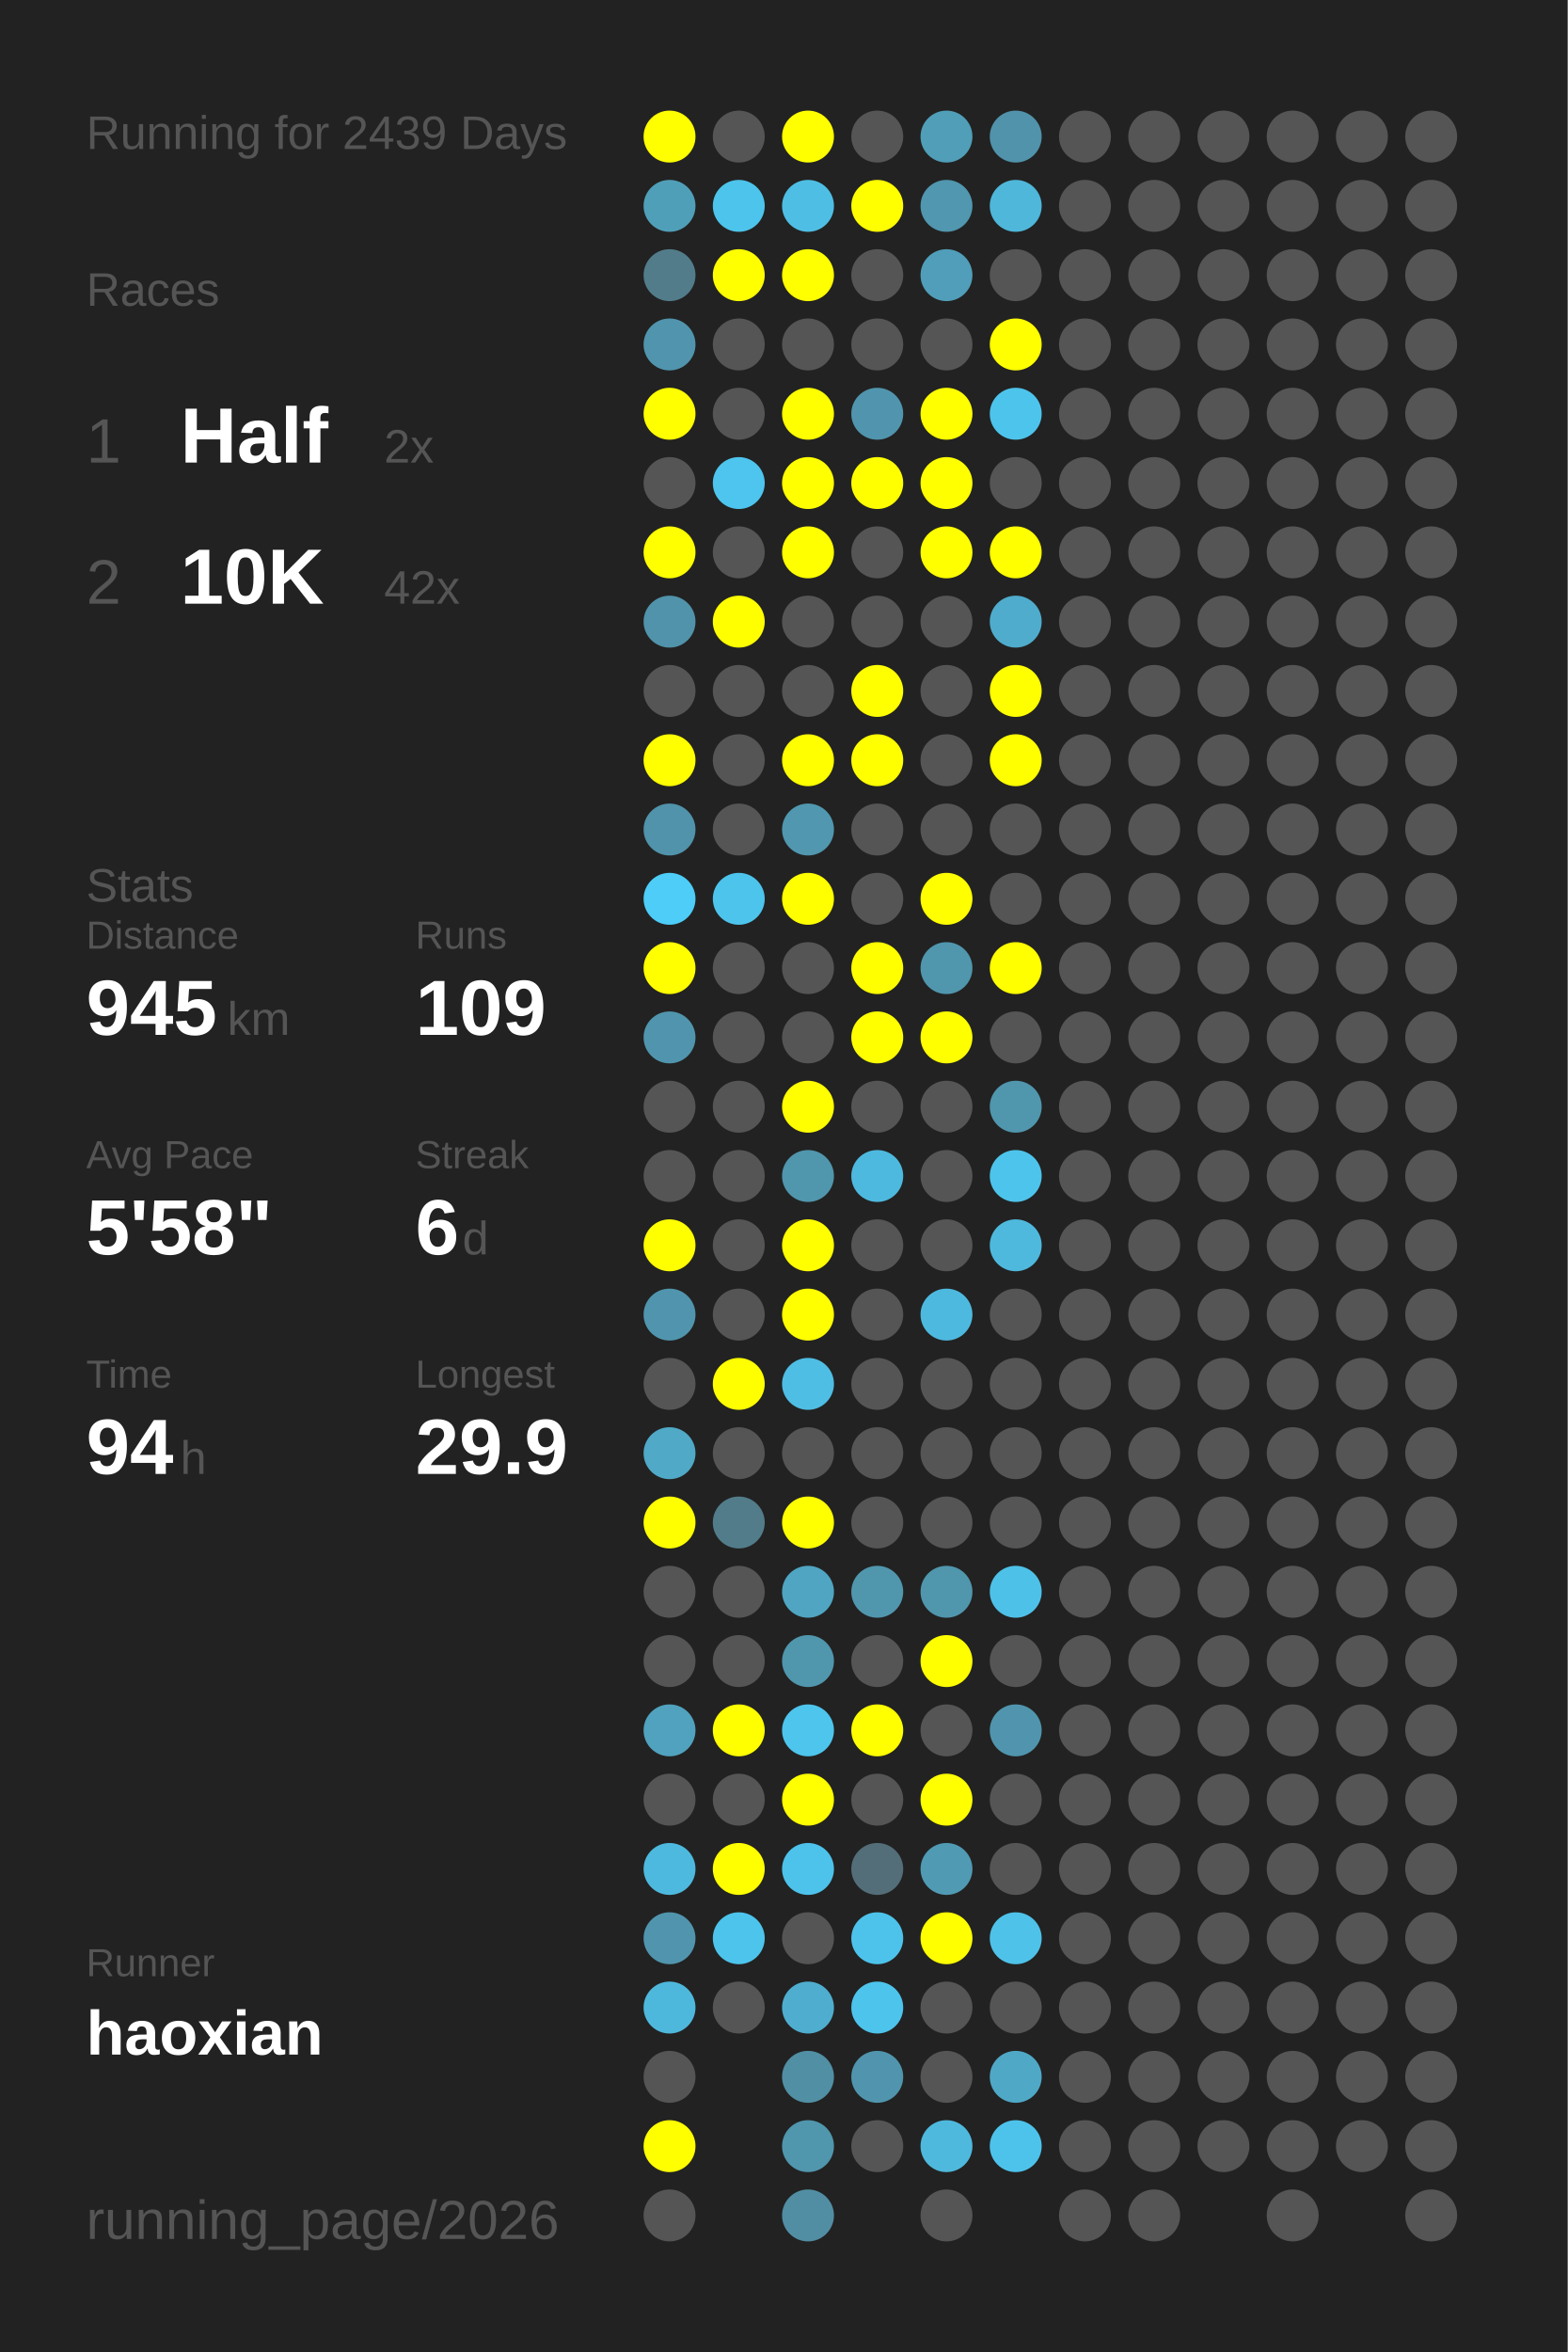
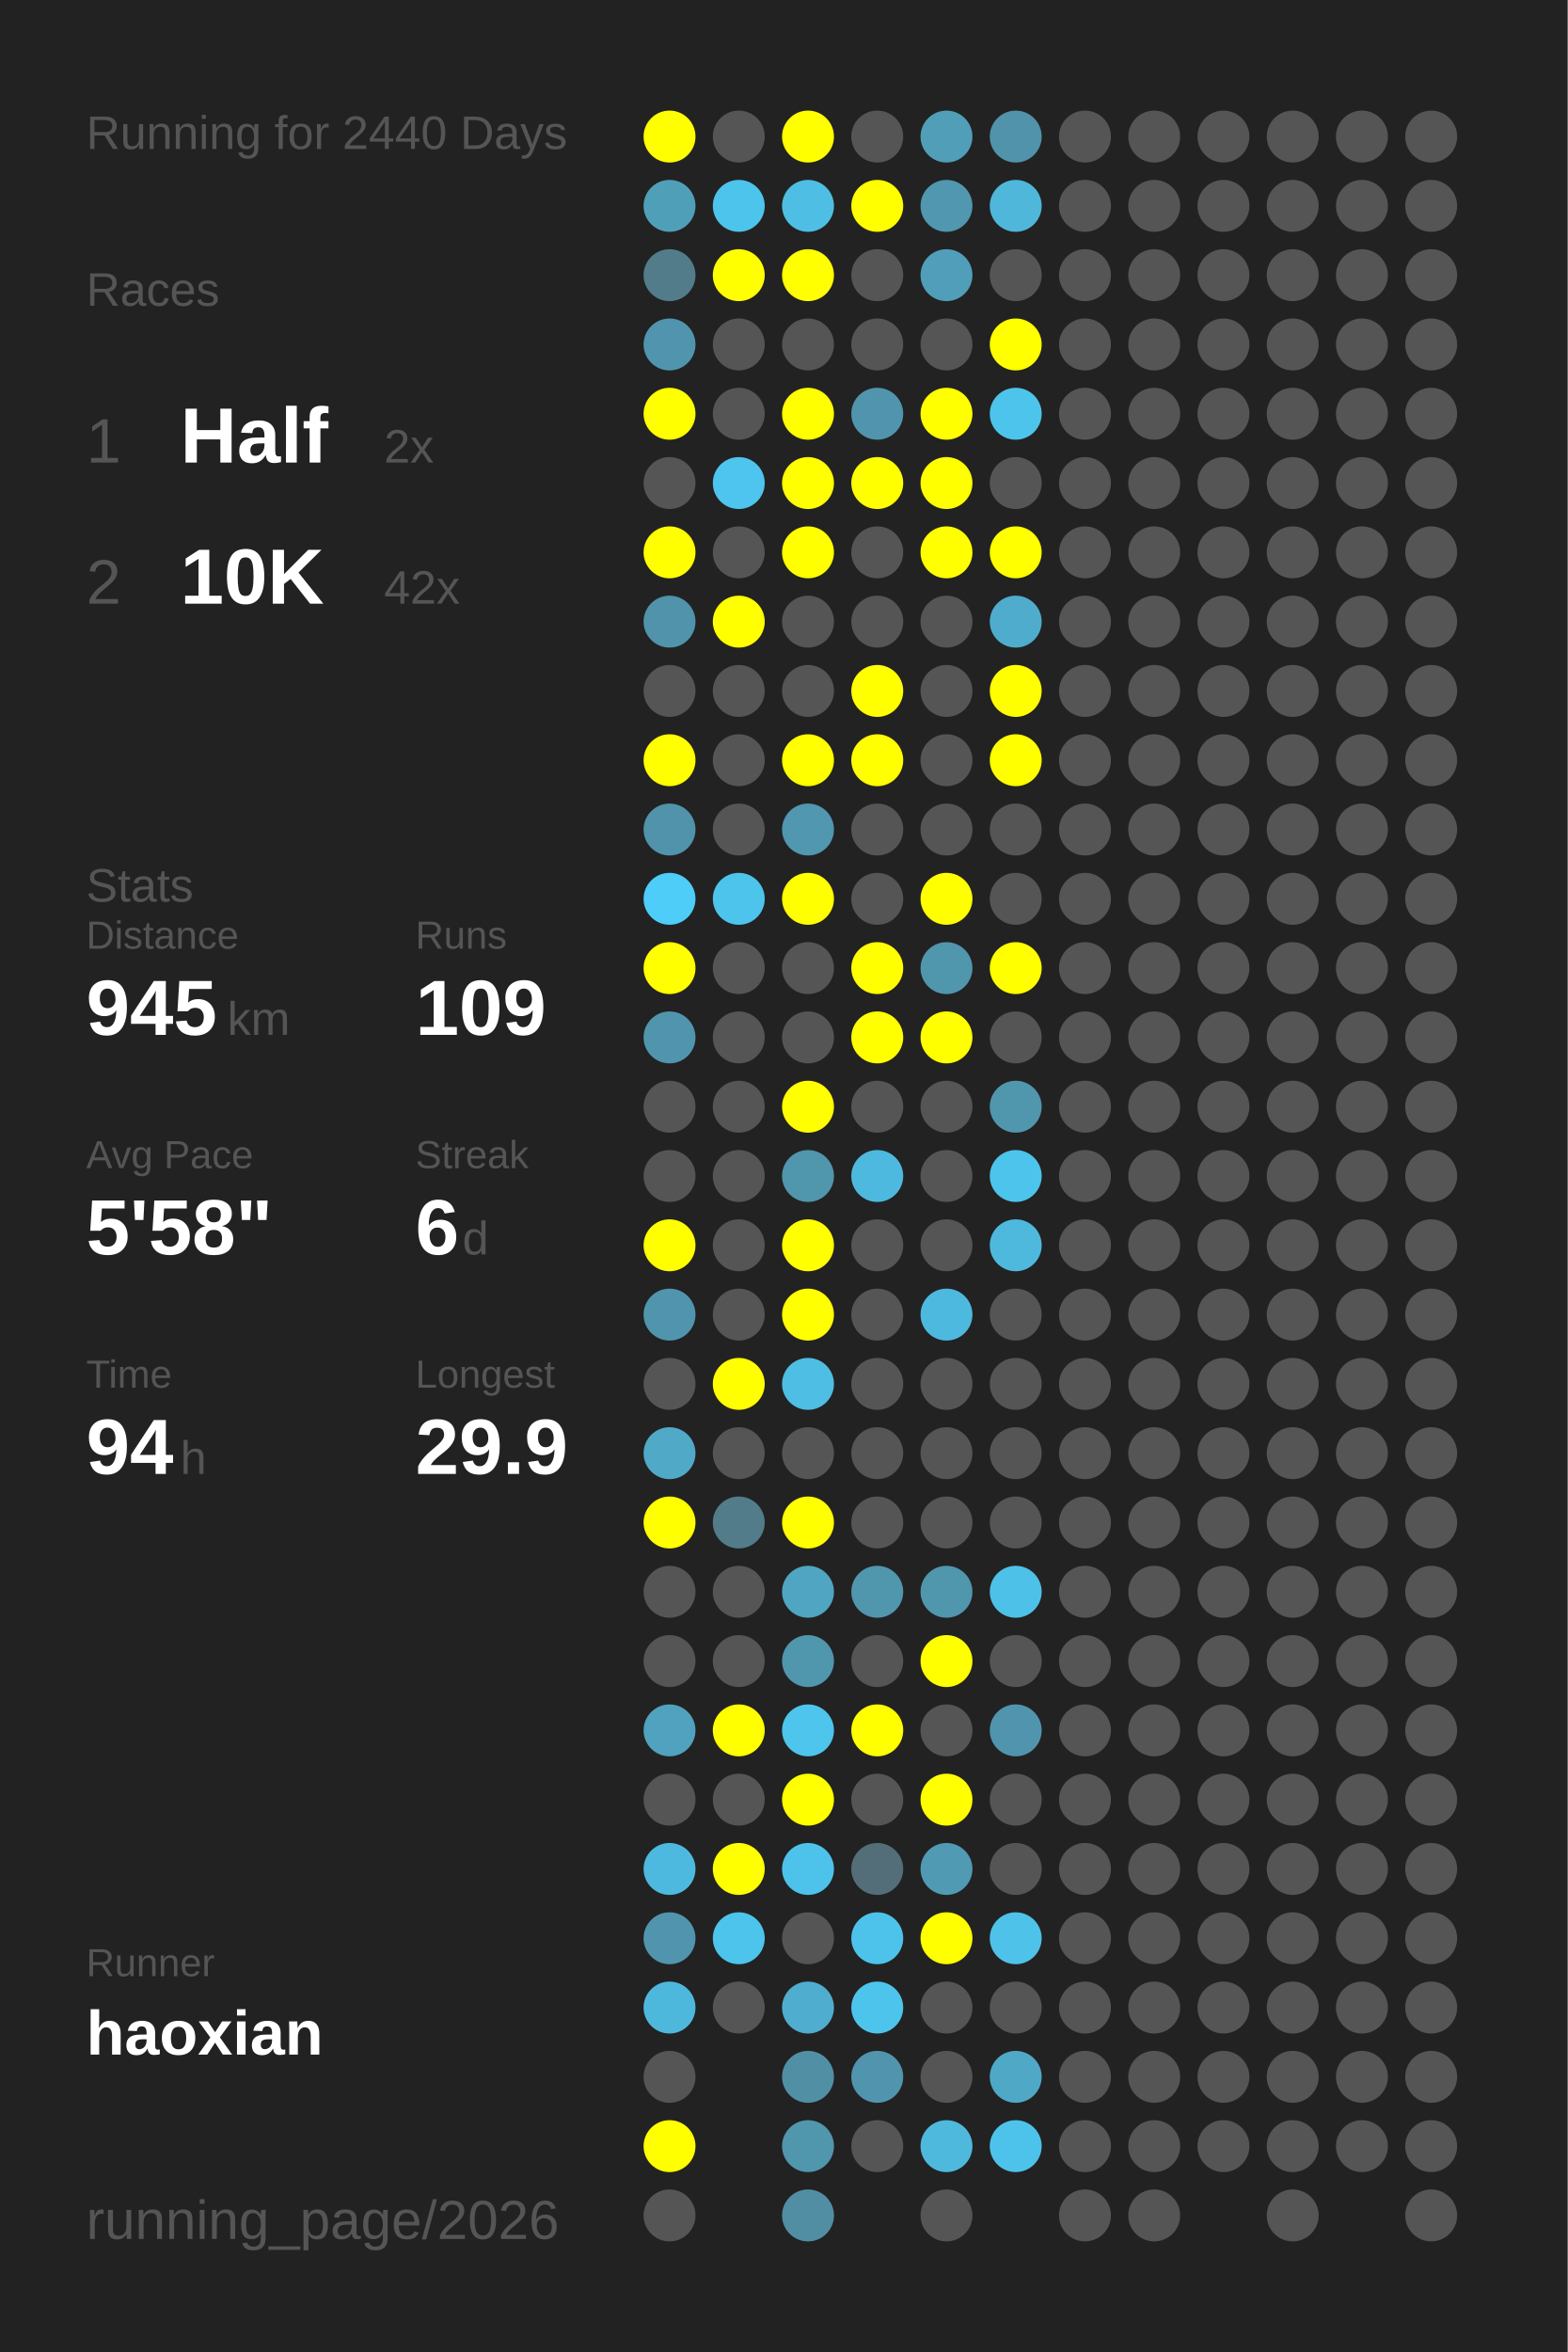
<svg xmlns="http://www.w3.org/2000/svg" baseProfile="full" height="300mm" version="1.1" viewBox="0,0,200,300" width="200mm">
  <defs />
  <rect fill="#222222" height="300" width="200" x="0" y="0" />
-   <text fill="#555555" style="font-size:6px; font-family:Arial;" x="11" y="19">Running for 2439 Days</text>
+   <text fill="#555555" style="font-size:6px; font-family:Arial;" x="11" y="19">Running for 2440 Days</text>
  <text fill="#555555" style="font-size:6px; font-family:Arial;" x="11" y="39">Races</text>
  <text fill="#555555" style="font-size:8px; font-family:Arial;" x="11" y="59">1</text>
  <text fill="#FFFFFF" style="font-size:10px; font-family:Arial; font-weight:bold;" x="23" y="59">Half</text>
  <text fill="#555555" style="font-size:6px; font-family:Arial;" x="49" y="59">2x</text>
  <text fill="#555555" style="font-size:8px; font-family:Arial;" x="11" y="77">2</text>
  <text fill="#FFFFFF" style="font-size:10px; font-family:Arial; font-weight:bold;" x="23" y="77">10K</text>
  <text fill="#555555" style="font-size:6px; font-family:Arial;" x="49" y="77">42x</text>
  <text fill="#555555" style="font-size:6px; font-family:Arial;" x="11" y="115">Stats</text>
  <text fill="#555555" style="font-size:5px; font-family:Arial;" x="11" y="121">Distance</text>
  <text fill="#FFFFFF" style="font-size:10px; font-family:Arial; font-weight:bold;" x="11" y="132">945</text>
  <text fill="#555555" style="font-size:6px; font-family:Arial;" x="29" y="132">km</text>
  <text fill="#555555" style="font-size:5px; font-family:Arial;" x="53" y="121">Runs</text>
  <text fill="#FFFFFF" style="font-size:10px; font-family:Arial; font-weight:bold;" x="53" y="132">109</text>
  <text fill="#555555" style="font-size:5px; font-family:Arial;" x="11" y="149">Avg Pace</text>
  <text fill="#FFFFFF" style="font-size:10px; font-family:Arial; font-weight:bold;" x="11" y="160">5'58"</text>
  <text fill="#555555" style="font-size:5px; font-family:Arial;" x="53" y="149">Streak</text>
  <text fill="#FFFFFF" style="font-size:10px; font-family:Arial; font-weight:bold;" x="53" y="160">6</text>
  <text fill="#555555" style="font-size:6px; font-family:Arial;" x="59" y="160">d</text>
  <text fill="#555555" style="font-size:5px; font-family:Arial;" x="11" y="177">Time</text>
  <text fill="#FFFFFF" style="font-size:10px; font-family:Arial; font-weight:bold;" x="11" y="188">94</text>
  <text fill="#555555" style="font-size:6px; font-family:Arial;" x="23" y="188">h</text>
  <text fill="#555555" style="font-size:5px; font-family:Arial;" x="53" y="177">Longest</text>
  <text fill="#FFFFFF" style="font-size:10px; font-family:Arial; font-weight:bold;" x="53" y="188">29.9</text>
  <text fill="#555555" style="font-size:5px; font-family:Arial;" x="11" y="252.065">Runner</text>
  <text fill="#FFFFFF" style="font-size:8px; font-family:Arial; font-weight:bold;" x="11" y="262.065">haoxian</text>
  <text fill="#555555" style="font-size:7px; font-family:Arial;" x="11" y="285.581">running_page/2026</text>
  <circle cx="85.417" cy="17.419" fill="#FFFF00" r="3.312" />
  <circle cx="85.417" cy="26.258" fill="#509fb9" r="3.312" />
  <circle cx="85.417" cy="35.097" fill="#527c8a" r="3.312" />
  <circle cx="85.417" cy="43.935" fill="#5095ad" r="3.312" />
  <circle cx="85.417" cy="52.774" fill="#FFFF00" r="3.312" />
  <circle cx="85.417" cy="61.613" fill="#555555" r="3.312" />
  <circle cx="85.417" cy="70.452" fill="#FFFF00" r="3.312" />
  <circle cx="85.417" cy="79.29" fill="#5093aa" r="3.312" />
  <circle cx="85.417" cy="88.129" fill="#555555" r="3.312" />
  <circle cx="85.417" cy="96.968" fill="#FFFF00" r="3.312" />
  <circle cx="85.417" cy="105.806" fill="#5093aa" r="3.312" />
  <circle cx="85.417" cy="114.645" fill="#4dcdf8" r="3.312" />
  <circle cx="85.417" cy="123.484" fill="#FFFF00" r="3.312" />
  <circle cx="85.417" cy="132.323" fill="#5095ad" r="3.312" />
  <circle cx="85.417" cy="141.161" fill="#555555" r="3.312" />
  <circle cx="85.417" cy="150" fill="#555555" r="3.312" />
  <circle cx="85.417" cy="158.839" fill="#FFFF00" r="3.312" />
  <circle cx="85.417" cy="167.677" fill="#5095ad" r="3.312" />
  <circle cx="85.417" cy="176.516" fill="#555555" r="3.312" />
  <circle cx="85.417" cy="185.355" fill="#4fa9c7" r="3.312" />
  <circle cx="85.417" cy="194.194" fill="#FFFF00" r="3.312" />
  <circle cx="85.417" cy="203.032" fill="#555555" r="3.312" />
  <circle cx="85.417" cy="211.871" fill="#555555" r="3.312" />
  <circle cx="85.417" cy="220.71" fill="#50a2be" r="3.312" />
  <circle cx="85.417" cy="229.548" fill="#555555" r="3.312" />
  <circle cx="85.417" cy="238.387" fill="#4eb9de" r="3.312" />
  <circle cx="85.417" cy="247.226" fill="#5095ad" r="3.312" />
  <circle cx="85.417" cy="256.065" fill="#4eb8dc" r="3.312" />
  <circle cx="85.417" cy="264.903" fill="#555555" r="3.312" />
  <circle cx="85.417" cy="273.742" fill="#FFFF00" r="3.312" />
  <circle cx="85.417" cy="282.581" fill="#555555" r="3.312" />
  <circle cx="94.25" cy="17.419" fill="#555555" r="3.312" />
  <circle cx="94.25" cy="26.258" fill="#4dc4eb" r="3.312" />
  <circle cx="94.25" cy="35.097" fill="#FFFF00" r="3.312" />
  <circle cx="94.25" cy="43.935" fill="#555555" r="3.312" />
  <circle cx="94.25" cy="52.774" fill="#555555" r="3.312" />
  <circle cx="94.25" cy="61.613" fill="#4dc5ee" r="3.312" />
  <circle cx="94.25" cy="70.452" fill="#555555" r="3.312" />
  <circle cx="94.25" cy="79.29" fill="#FFFF00" r="3.312" />
  <circle cx="94.25" cy="88.129" fill="#555555" r="3.312" />
  <circle cx="94.25" cy="96.968" fill="#555555" r="3.312" />
  <circle cx="94.25" cy="105.806" fill="#555555" r="3.312" />
  <circle cx="94.25" cy="114.645" fill="#4dc4ec" r="3.312" />
  <circle cx="94.25" cy="123.484" fill="#555555" r="3.312" />
  <circle cx="94.25" cy="132.323" fill="#555555" r="3.312" />
  <circle cx="94.25" cy="141.161" fill="#555555" r="3.312" />
  <circle cx="94.25" cy="150" fill="#555555" r="3.312" />
  <circle cx="94.25" cy="158.839" fill="#555555" r="3.312" />
  <circle cx="94.25" cy="167.677" fill="#555555" r="3.312" />
  <circle cx="94.25" cy="176.516" fill="#FFFF00" r="3.312" />
  <circle cx="94.25" cy="185.355" fill="#555555" r="3.312" />
  <circle cx="94.25" cy="194.194" fill="#527c8a" r="3.312" />
  <circle cx="94.25" cy="203.032" fill="#555555" r="3.312" />
  <circle cx="94.25" cy="211.871" fill="#555555" r="3.312" />
  <circle cx="94.25" cy="220.71" fill="#FFFF00" r="3.312" />
  <circle cx="94.25" cy="229.548" fill="#555555" r="3.312" />
  <circle cx="94.25" cy="238.387" fill="#FFFF00" r="3.312" />
  <circle cx="94.25" cy="247.226" fill="#4dc4ec" r="3.312" />
  <circle cx="94.25" cy="256.065" fill="#555555" r="3.312" />
  <circle cx="103.083" cy="17.419" fill="#FFFF00" r="3.312" />
  <circle cx="103.083" cy="26.258" fill="#4ebee4" r="3.312" />
  <circle cx="103.083" cy="35.097" fill="#FFFF00" r="3.312" />
  <circle cx="103.083" cy="43.935" fill="#555555" r="3.312" />
  <circle cx="103.083" cy="52.774" fill="#FFFF00" r="3.312" />
  <circle cx="103.083" cy="61.613" fill="#FFFF00" r="3.312" />
  <circle cx="103.083" cy="70.452" fill="#FFFF00" r="3.312" />
  <circle cx="103.083" cy="79.29" fill="#555555" r="3.312" />
  <circle cx="103.083" cy="88.129" fill="#555555" r="3.312" />
  <circle cx="103.083" cy="96.968" fill="#FFFF00" r="3.312" />
  <circle cx="103.083" cy="105.806" fill="#5097af" r="3.312" />
  <circle cx="103.083" cy="114.645" fill="#FFFF00" r="3.312" />
  <circle cx="103.083" cy="123.484" fill="#555555" r="3.312" />
  <circle cx="103.083" cy="132.323" fill="#555555" r="3.312" />
  <circle cx="103.083" cy="141.161" fill="#FFFF00" r="3.312" />
  <circle cx="103.083" cy="150" fill="#5096ad" r="3.312" />
  <circle cx="103.083" cy="158.839" fill="#FFFF00" r="3.312" />
  <circle cx="103.083" cy="167.677" fill="#FFFF00" r="3.312" />
  <circle cx="103.083" cy="176.516" fill="#4ebee4" r="3.312" />
  <circle cx="103.083" cy="185.355" fill="#555555" r="3.312" />
  <circle cx="103.083" cy="194.194" fill="#FFFF00" r="3.312" />
  <circle cx="103.083" cy="203.032" fill="#4fa5c2" r="3.312" />
  <circle cx="103.083" cy="211.871" fill="#5096ad" r="3.312" />
  <circle cx="103.083" cy="220.71" fill="#4dc5ed" r="3.312" />
  <circle cx="103.083" cy="229.548" fill="#FFFF00" r="3.312" />
  <circle cx="103.083" cy="238.387" fill="#4dc3eb" r="3.312" />
  <circle cx="103.083" cy="247.226" fill="#555555" r="3.312" />
  <circle cx="103.083" cy="256.065" fill="#4faecf" r="3.312" />
  <circle cx="103.083" cy="264.903" fill="#518fa4" r="3.312" />
  <circle cx="103.083" cy="273.742" fill="#5096ad" r="3.312" />
  <circle cx="103.083" cy="282.581" fill="#518ea3" r="3.312" />
  <circle cx="111.917" cy="17.419" fill="#555555" r="3.312" />
  <circle cx="111.917" cy="26.258" fill="#FFFF00" r="3.312" />
  <circle cx="111.917" cy="35.097" fill="#555555" r="3.312" />
  <circle cx="111.917" cy="43.935" fill="#555555" r="3.312" />
  <circle cx="111.917" cy="52.774" fill="#5095ad" r="3.312" />
  <circle cx="111.917" cy="61.613" fill="#FFFF00" r="3.312" />
  <circle cx="111.917" cy="70.452" fill="#555555" r="3.312" />
  <circle cx="111.917" cy="79.29" fill="#555555" r="3.312" />
  <circle cx="111.917" cy="88.129" fill="#FFFF00" r="3.312" />
  <circle cx="111.917" cy="96.968" fill="#FFFF00" r="3.312" />
  <circle cx="111.917" cy="105.806" fill="#555555" r="3.312" />
  <circle cx="111.917" cy="114.645" fill="#555555" r="3.312" />
  <circle cx="111.917" cy="123.484" fill="#FFFF00" r="3.312" />
  <circle cx="111.917" cy="132.323" fill="#FFFF00" r="3.312" />
  <circle cx="111.917" cy="141.161" fill="#555555" r="3.312" />
  <circle cx="111.917" cy="150" fill="#4eb9de" r="3.312" />
  <circle cx="111.917" cy="158.839" fill="#555555" r="3.312" />
  <circle cx="111.917" cy="167.677" fill="#555555" r="3.312" />
  <circle cx="111.917" cy="176.516" fill="#555555" r="3.312" />
  <circle cx="111.917" cy="185.355" fill="#555555" r="3.312" />
  <circle cx="111.917" cy="194.194" fill="#555555" r="3.312" />
  <circle cx="111.917" cy="203.032" fill="#5096ad" r="3.312" />
  <circle cx="111.917" cy="211.871" fill="#555555" r="3.312" />
  <circle cx="111.917" cy="220.71" fill="#FFFF00" r="3.312" />
  <circle cx="111.917" cy="229.548" fill="#555555" r="3.312" />
  <circle cx="111.917" cy="238.387" fill="#536e78" r="3.312" />
  <circle cx="111.917" cy="247.226" fill="#4dc3eb" r="3.312" />
  <circle cx="111.917" cy="256.065" fill="#4dc4ec" r="3.312" />
  <circle cx="111.917" cy="264.903" fill="#5095ad" r="3.312" />
  <circle cx="111.917" cy="273.742" fill="#555555" r="3.312" />
  <circle cx="120.75" cy="17.419" fill="#509eb8" r="3.312" />
  <circle cx="120.75" cy="26.258" fill="#5097af" r="3.312" />
  <circle cx="120.75" cy="35.097" fill="#509eb9" r="3.312" />
  <circle cx="120.75" cy="43.935" fill="#555555" r="3.312" />
  <circle cx="120.75" cy="52.774" fill="#FFFF00" r="3.312" />
  <circle cx="120.75" cy="61.613" fill="#FFFF00" r="3.312" />
  <circle cx="120.75" cy="70.452" fill="#FFFF00" r="3.312" />
  <circle cx="120.75" cy="79.29" fill="#555555" r="3.312" />
  <circle cx="120.75" cy="88.129" fill="#555555" r="3.312" />
  <circle cx="120.75" cy="96.968" fill="#555555" r="3.312" />
  <circle cx="120.75" cy="105.806" fill="#555555" r="3.312" />
  <circle cx="120.75" cy="114.645" fill="#FFFF00" r="3.312" />
  <circle cx="120.75" cy="123.484" fill="#5096ad" r="3.312" />
  <circle cx="120.75" cy="132.323" fill="#FFFF00" r="3.312" />
  <circle cx="120.75" cy="141.161" fill="#555555" r="3.312" />
  <circle cx="120.75" cy="150" fill="#555555" r="3.312" />
  <circle cx="120.75" cy="158.839" fill="#555555" r="3.312" />
  <circle cx="120.75" cy="167.677" fill="#4eb9de" r="3.312" />
  <circle cx="120.75" cy="176.516" fill="#555555" r="3.312" />
  <circle cx="120.75" cy="185.355" fill="#555555" r="3.312" />
  <circle cx="120.75" cy="194.194" fill="#555555" r="3.312" />
  <circle cx="120.75" cy="203.032" fill="#5096ad" r="3.312" />
  <circle cx="120.75" cy="211.871" fill="#FFFF00" r="3.312" />
  <circle cx="120.75" cy="220.71" fill="#555555" r="3.312" />
  <circle cx="120.75" cy="229.548" fill="#FFFF00" r="3.312" />
  <circle cx="120.75" cy="238.387" fill="#509ab3" r="3.312" />
  <circle cx="120.75" cy="247.226" fill="#FFFF00" r="3.312" />
  <circle cx="120.75" cy="256.065" fill="#555555" r="3.312" />
  <circle cx="120.75" cy="264.903" fill="#555555" r="3.312" />
  <circle cx="120.75" cy="273.742" fill="#4eb9dd" r="3.312" />
  <circle cx="120.75" cy="282.581" fill="#555555" r="3.312" />
  <circle cx="129.583" cy="17.419" fill="#5093aa" r="3.312" />
  <circle cx="129.583" cy="26.258" fill="#4eb7da" r="3.312" />
  <circle cx="129.583" cy="35.097" fill="#555555" r="3.312" />
  <circle cx="129.583" cy="43.935" fill="#FFFF00" r="3.312" />
  <circle cx="129.583" cy="52.774" fill="#4dc4eb" r="3.312" />
  <circle cx="129.583" cy="61.613" fill="#555555" r="3.312" />
  <circle cx="129.583" cy="70.452" fill="#FFFF00" r="3.312" />
  <circle cx="129.583" cy="79.29" fill="#4faccc" r="3.312" />
  <circle cx="129.583" cy="88.129" fill="#FFFF00" r="3.312" />
  <circle cx="129.583" cy="96.968" fill="#FFFF00" r="3.312" />
  <circle cx="129.583" cy="105.806" fill="#555555" r="3.312" />
  <circle cx="129.583" cy="114.645" fill="#555555" r="3.312" />
  <circle cx="129.583" cy="123.484" fill="#FFFF00" r="3.312" />
  <circle cx="129.583" cy="132.323" fill="#555555" r="3.312" />
  <circle cx="129.583" cy="141.161" fill="#5096ad" r="3.312" />
  <circle cx="129.583" cy="150" fill="#4dc4eb" r="3.312" />
  <circle cx="129.583" cy="158.839" fill="#4eb9dd" r="3.312" />
  <circle cx="129.583" cy="167.677" fill="#555555" r="3.312" />
  <circle cx="129.583" cy="176.516" fill="#555555" r="3.312" />
  <circle cx="129.583" cy="185.355" fill="#555555" r="3.312" />
  <circle cx="129.583" cy="194.194" fill="#555555" r="3.312" />
  <circle cx="129.583" cy="203.032" fill="#4ec1e8" r="3.312" />
  <circle cx="129.583" cy="211.871" fill="#555555" r="3.312" />
  <circle cx="129.583" cy="220.71" fill="#5095ad" r="3.312" />
  <circle cx="129.583" cy="229.548" fill="#555555" r="3.312" />
  <circle cx="129.583" cy="238.387" fill="#555555" r="3.312" />
  <circle cx="129.583" cy="247.226" fill="#4ec2e9" r="3.312" />
  <circle cx="129.583" cy="256.065" fill="#555555" r="3.312" />
  <circle cx="129.583" cy="264.903" fill="#4fa8c6" r="3.312" />
  <circle cx="129.583" cy="273.742" fill="#4dc3eb" r="3.312" />
  <circle cx="138.417" cy="17.419" fill="#555555" r="3.312" />
  <circle cx="138.417" cy="26.258" fill="#555555" r="3.312" />
  <circle cx="138.417" cy="35.097" fill="#555555" r="3.312" />
  <circle cx="138.417" cy="43.935" fill="#555555" r="3.312" />
  <circle cx="138.417" cy="52.774" fill="#555555" r="3.312" />
  <circle cx="138.417" cy="61.613" fill="#555555" r="3.312" />
  <circle cx="138.417" cy="70.452" fill="#555555" r="3.312" />
  <circle cx="138.417" cy="79.29" fill="#555555" r="3.312" />
  <circle cx="138.417" cy="88.129" fill="#555555" r="3.312" />
  <circle cx="138.417" cy="96.968" fill="#555555" r="3.312" />
  <circle cx="138.417" cy="105.806" fill="#555555" r="3.312" />
  <circle cx="138.417" cy="114.645" fill="#555555" r="3.312" />
  <circle cx="138.417" cy="123.484" fill="#555555" r="3.312" />
  <circle cx="138.417" cy="132.323" fill="#555555" r="3.312" />
  <circle cx="138.417" cy="141.161" fill="#555555" r="3.312" />
  <circle cx="138.417" cy="150" fill="#555555" r="3.312" />
  <circle cx="138.417" cy="158.839" fill="#555555" r="3.312" />
  <circle cx="138.417" cy="167.677" fill="#555555" r="3.312" />
  <circle cx="138.417" cy="176.516" fill="#555555" r="3.312" />
  <circle cx="138.417" cy="185.355" fill="#555555" r="3.312" />
  <circle cx="138.417" cy="194.194" fill="#555555" r="3.312" />
  <circle cx="138.417" cy="203.032" fill="#555555" r="3.312" />
  <circle cx="138.417" cy="211.871" fill="#555555" r="3.312" />
  <circle cx="138.417" cy="220.71" fill="#555555" r="3.312" />
  <circle cx="138.417" cy="229.548" fill="#555555" r="3.312" />
  <circle cx="138.417" cy="238.387" fill="#555555" r="3.312" />
  <circle cx="138.417" cy="247.226" fill="#555555" r="3.312" />
  <circle cx="138.417" cy="256.065" fill="#555555" r="3.312" />
  <circle cx="138.417" cy="264.903" fill="#555555" r="3.312" />
  <circle cx="138.417" cy="273.742" fill="#555555" r="3.312" />
  <circle cx="138.417" cy="282.581" fill="#555555" r="3.312" />
  <circle cx="147.25" cy="17.419" fill="#555555" r="3.312" />
  <circle cx="147.25" cy="26.258" fill="#555555" r="3.312" />
  <circle cx="147.25" cy="35.097" fill="#555555" r="3.312" />
  <circle cx="147.25" cy="43.935" fill="#555555" r="3.312" />
  <circle cx="147.25" cy="52.774" fill="#555555" r="3.312" />
  <circle cx="147.25" cy="61.613" fill="#555555" r="3.312" />
  <circle cx="147.25" cy="70.452" fill="#555555" r="3.312" />
  <circle cx="147.25" cy="79.29" fill="#555555" r="3.312" />
  <circle cx="147.25" cy="88.129" fill="#555555" r="3.312" />
  <circle cx="147.25" cy="96.968" fill="#555555" r="3.312" />
  <circle cx="147.25" cy="105.806" fill="#555555" r="3.312" />
  <circle cx="147.25" cy="114.645" fill="#555555" r="3.312" />
  <circle cx="147.25" cy="123.484" fill="#555555" r="3.312" />
  <circle cx="147.25" cy="132.323" fill="#555555" r="3.312" />
  <circle cx="147.25" cy="141.161" fill="#555555" r="3.312" />
  <circle cx="147.25" cy="150" fill="#555555" r="3.312" />
  <circle cx="147.25" cy="158.839" fill="#555555" r="3.312" />
  <circle cx="147.25" cy="167.677" fill="#555555" r="3.312" />
  <circle cx="147.25" cy="176.516" fill="#555555" r="3.312" />
  <circle cx="147.25" cy="185.355" fill="#555555" r="3.312" />
  <circle cx="147.25" cy="194.194" fill="#555555" r="3.312" />
  <circle cx="147.25" cy="203.032" fill="#555555" r="3.312" />
  <circle cx="147.25" cy="211.871" fill="#555555" r="3.312" />
  <circle cx="147.25" cy="220.71" fill="#555555" r="3.312" />
  <circle cx="147.25" cy="229.548" fill="#555555" r="3.312" />
  <circle cx="147.25" cy="238.387" fill="#555555" r="3.312" />
  <circle cx="147.25" cy="247.226" fill="#555555" r="3.312" />
  <circle cx="147.25" cy="256.065" fill="#555555" r="3.312" />
  <circle cx="147.25" cy="264.903" fill="#555555" r="3.312" />
  <circle cx="147.25" cy="273.742" fill="#555555" r="3.312" />
  <circle cx="147.25" cy="282.581" fill="#555555" r="3.312" />
  <circle cx="156.083" cy="17.419" fill="#555555" r="3.312" />
  <circle cx="156.083" cy="26.258" fill="#555555" r="3.312" />
  <circle cx="156.083" cy="35.097" fill="#555555" r="3.312" />
  <circle cx="156.083" cy="43.935" fill="#555555" r="3.312" />
  <circle cx="156.083" cy="52.774" fill="#555555" r="3.312" />
  <circle cx="156.083" cy="61.613" fill="#555555" r="3.312" />
  <circle cx="156.083" cy="70.452" fill="#555555" r="3.312" />
  <circle cx="156.083" cy="79.29" fill="#555555" r="3.312" />
  <circle cx="156.083" cy="88.129" fill="#555555" r="3.312" />
  <circle cx="156.083" cy="96.968" fill="#555555" r="3.312" />
  <circle cx="156.083" cy="105.806" fill="#555555" r="3.312" />
  <circle cx="156.083" cy="114.645" fill="#555555" r="3.312" />
  <circle cx="156.083" cy="123.484" fill="#555555" r="3.312" />
  <circle cx="156.083" cy="132.323" fill="#555555" r="3.312" />
  <circle cx="156.083" cy="141.161" fill="#555555" r="3.312" />
  <circle cx="156.083" cy="150" fill="#555555" r="3.312" />
  <circle cx="156.083" cy="158.839" fill="#555555" r="3.312" />
  <circle cx="156.083" cy="167.677" fill="#555555" r="3.312" />
  <circle cx="156.083" cy="176.516" fill="#555555" r="3.312" />
  <circle cx="156.083" cy="185.355" fill="#555555" r="3.312" />
  <circle cx="156.083" cy="194.194" fill="#555555" r="3.312" />
  <circle cx="156.083" cy="203.032" fill="#555555" r="3.312" />
  <circle cx="156.083" cy="211.871" fill="#555555" r="3.312" />
  <circle cx="156.083" cy="220.71" fill="#555555" r="3.312" />
  <circle cx="156.083" cy="229.548" fill="#555555" r="3.312" />
  <circle cx="156.083" cy="238.387" fill="#555555" r="3.312" />
  <circle cx="156.083" cy="247.226" fill="#555555" r="3.312" />
  <circle cx="156.083" cy="256.065" fill="#555555" r="3.312" />
  <circle cx="156.083" cy="264.903" fill="#555555" r="3.312" />
  <circle cx="156.083" cy="273.742" fill="#555555" r="3.312" />
  <circle cx="164.917" cy="17.419" fill="#555555" r="3.312" />
  <circle cx="164.917" cy="26.258" fill="#555555" r="3.312" />
  <circle cx="164.917" cy="35.097" fill="#555555" r="3.312" />
  <circle cx="164.917" cy="43.935" fill="#555555" r="3.312" />
  <circle cx="164.917" cy="52.774" fill="#555555" r="3.312" />
  <circle cx="164.917" cy="61.613" fill="#555555" r="3.312" />
  <circle cx="164.917" cy="70.452" fill="#555555" r="3.312" />
  <circle cx="164.917" cy="79.29" fill="#555555" r="3.312" />
  <circle cx="164.917" cy="88.129" fill="#555555" r="3.312" />
  <circle cx="164.917" cy="96.968" fill="#555555" r="3.312" />
  <circle cx="164.917" cy="105.806" fill="#555555" r="3.312" />
  <circle cx="164.917" cy="114.645" fill="#555555" r="3.312" />
  <circle cx="164.917" cy="123.484" fill="#555555" r="3.312" />
  <circle cx="164.917" cy="132.323" fill="#555555" r="3.312" />
  <circle cx="164.917" cy="141.161" fill="#555555" r="3.312" />
  <circle cx="164.917" cy="150" fill="#555555" r="3.312" />
  <circle cx="164.917" cy="158.839" fill="#555555" r="3.312" />
  <circle cx="164.917" cy="167.677" fill="#555555" r="3.312" />
  <circle cx="164.917" cy="176.516" fill="#555555" r="3.312" />
  <circle cx="164.917" cy="185.355" fill="#555555" r="3.312" />
  <circle cx="164.917" cy="194.194" fill="#555555" r="3.312" />
  <circle cx="164.917" cy="203.032" fill="#555555" r="3.312" />
  <circle cx="164.917" cy="211.871" fill="#555555" r="3.312" />
  <circle cx="164.917" cy="220.71" fill="#555555" r="3.312" />
  <circle cx="164.917" cy="229.548" fill="#555555" r="3.312" />
  <circle cx="164.917" cy="238.387" fill="#555555" r="3.312" />
  <circle cx="164.917" cy="247.226" fill="#555555" r="3.312" />
  <circle cx="164.917" cy="256.065" fill="#555555" r="3.312" />
  <circle cx="164.917" cy="264.903" fill="#555555" r="3.312" />
  <circle cx="164.917" cy="273.742" fill="#555555" r="3.312" />
  <circle cx="164.917" cy="282.581" fill="#555555" r="3.312" />
  <circle cx="173.75" cy="17.419" fill="#555555" r="3.312" />
  <circle cx="173.75" cy="26.258" fill="#555555" r="3.312" />
  <circle cx="173.75" cy="35.097" fill="#555555" r="3.312" />
  <circle cx="173.75" cy="43.935" fill="#555555" r="3.312" />
  <circle cx="173.75" cy="52.774" fill="#555555" r="3.312" />
  <circle cx="173.75" cy="61.613" fill="#555555" r="3.312" />
  <circle cx="173.75" cy="70.452" fill="#555555" r="3.312" />
  <circle cx="173.75" cy="79.29" fill="#555555" r="3.312" />
  <circle cx="173.75" cy="88.129" fill="#555555" r="3.312" />
  <circle cx="173.75" cy="96.968" fill="#555555" r="3.312" />
  <circle cx="173.75" cy="105.806" fill="#555555" r="3.312" />
  <circle cx="173.75" cy="114.645" fill="#555555" r="3.312" />
  <circle cx="173.75" cy="123.484" fill="#555555" r="3.312" />
  <circle cx="173.75" cy="132.323" fill="#555555" r="3.312" />
  <circle cx="173.75" cy="141.161" fill="#555555" r="3.312" />
  <circle cx="173.75" cy="150" fill="#555555" r="3.312" />
  <circle cx="173.75" cy="158.839" fill="#555555" r="3.312" />
  <circle cx="173.75" cy="167.677" fill="#555555" r="3.312" />
  <circle cx="173.75" cy="176.516" fill="#555555" r="3.312" />
  <circle cx="173.75" cy="185.355" fill="#555555" r="3.312" />
  <circle cx="173.75" cy="194.194" fill="#555555" r="3.312" />
  <circle cx="173.75" cy="203.032" fill="#555555" r="3.312" />
  <circle cx="173.75" cy="211.871" fill="#555555" r="3.312" />
  <circle cx="173.75" cy="220.71" fill="#555555" r="3.312" />
  <circle cx="173.75" cy="229.548" fill="#555555" r="3.312" />
  <circle cx="173.75" cy="238.387" fill="#555555" r="3.312" />
  <circle cx="173.75" cy="247.226" fill="#555555" r="3.312" />
  <circle cx="173.75" cy="256.065" fill="#555555" r="3.312" />
  <circle cx="173.75" cy="264.903" fill="#555555" r="3.312" />
  <circle cx="173.75" cy="273.742" fill="#555555" r="3.312" />
  <circle cx="182.583" cy="17.419" fill="#555555" r="3.312" />
  <circle cx="182.583" cy="26.258" fill="#555555" r="3.312" />
  <circle cx="182.583" cy="35.097" fill="#555555" r="3.312" />
  <circle cx="182.583" cy="43.935" fill="#555555" r="3.312" />
  <circle cx="182.583" cy="52.774" fill="#555555" r="3.312" />
  <circle cx="182.583" cy="61.613" fill="#555555" r="3.312" />
  <circle cx="182.583" cy="70.452" fill="#555555" r="3.312" />
  <circle cx="182.583" cy="79.29" fill="#555555" r="3.312" />
  <circle cx="182.583" cy="88.129" fill="#555555" r="3.312" />
  <circle cx="182.583" cy="96.968" fill="#555555" r="3.312" />
  <circle cx="182.583" cy="105.806" fill="#555555" r="3.312" />
  <circle cx="182.583" cy="114.645" fill="#555555" r="3.312" />
  <circle cx="182.583" cy="123.484" fill="#555555" r="3.312" />
  <circle cx="182.583" cy="132.323" fill="#555555" r="3.312" />
  <circle cx="182.583" cy="141.161" fill="#555555" r="3.312" />
  <circle cx="182.583" cy="150" fill="#555555" r="3.312" />
  <circle cx="182.583" cy="158.839" fill="#555555" r="3.312" />
  <circle cx="182.583" cy="167.677" fill="#555555" r="3.312" />
  <circle cx="182.583" cy="176.516" fill="#555555" r="3.312" />
  <circle cx="182.583" cy="185.355" fill="#555555" r="3.312" />
  <circle cx="182.583" cy="194.194" fill="#555555" r="3.312" />
  <circle cx="182.583" cy="203.032" fill="#555555" r="3.312" />
  <circle cx="182.583" cy="211.871" fill="#555555" r="3.312" />
  <circle cx="182.583" cy="220.71" fill="#555555" r="3.312" />
  <circle cx="182.583" cy="229.548" fill="#555555" r="3.312" />
  <circle cx="182.583" cy="238.387" fill="#555555" r="3.312" />
  <circle cx="182.583" cy="247.226" fill="#555555" r="3.312" />
  <circle cx="182.583" cy="256.065" fill="#555555" r="3.312" />
  <circle cx="182.583" cy="264.903" fill="#555555" r="3.312" />
  <circle cx="182.583" cy="273.742" fill="#555555" r="3.312" />
  <circle cx="182.583" cy="282.581" fill="#555555" r="3.312" />
</svg>
